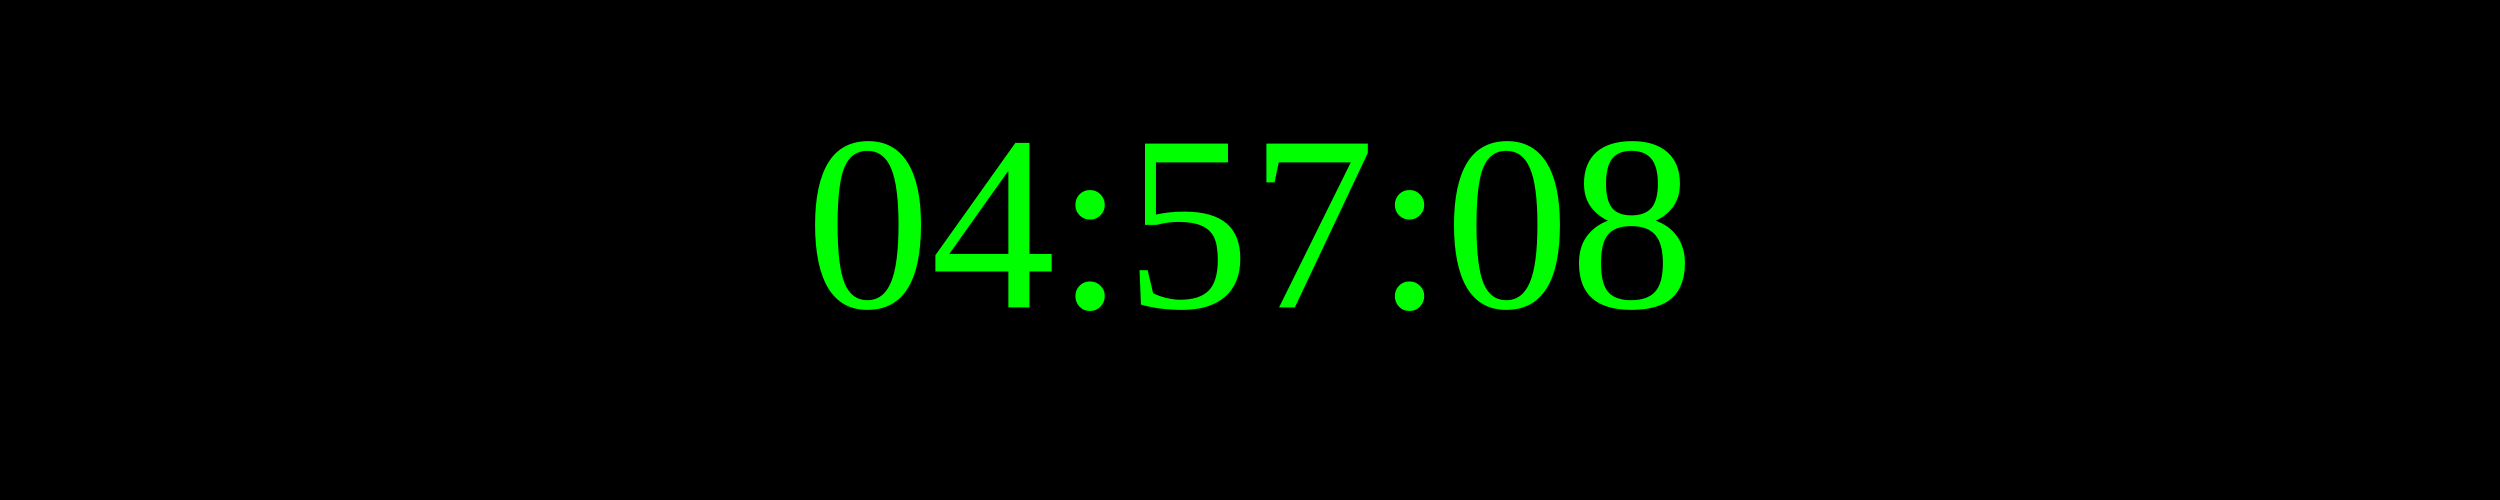
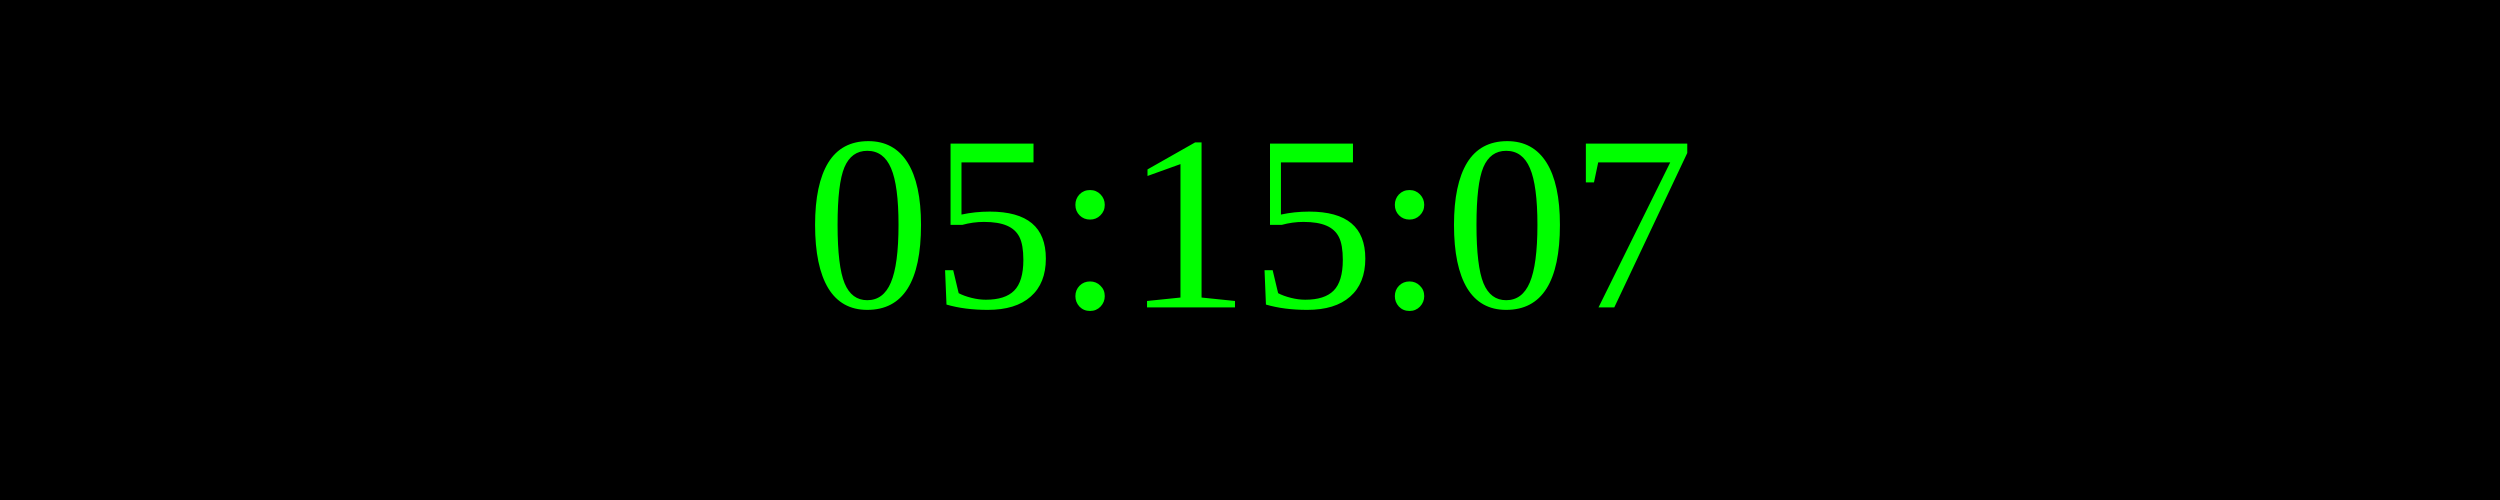
<svg xmlns="http://www.w3.org/2000/svg" width="250" height="50">
  <rect width="100%" height="100%" fill="black" />
  <text x="50%" y="50%" font-size="25" fill="lime" text-anchor="middle" dominant-baseline="middle">
- 04:57:08
+ 05:15:07
</text>
</svg>
